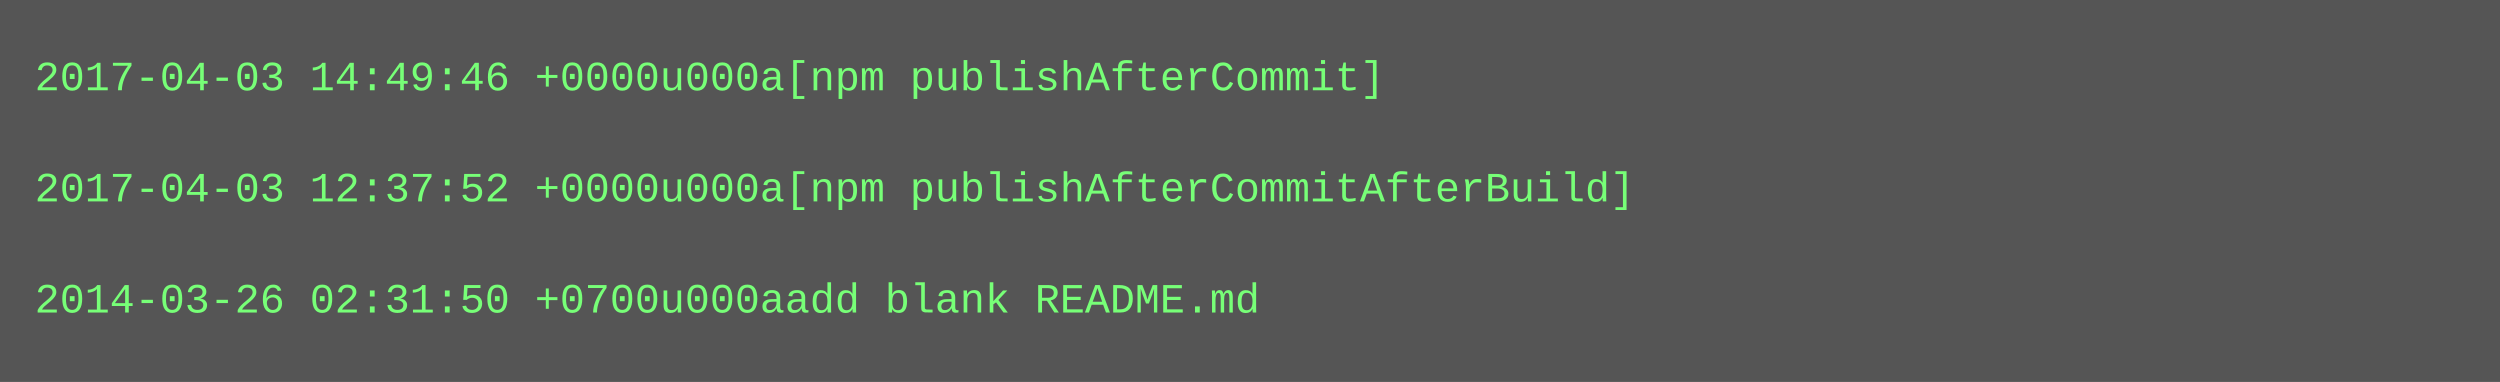
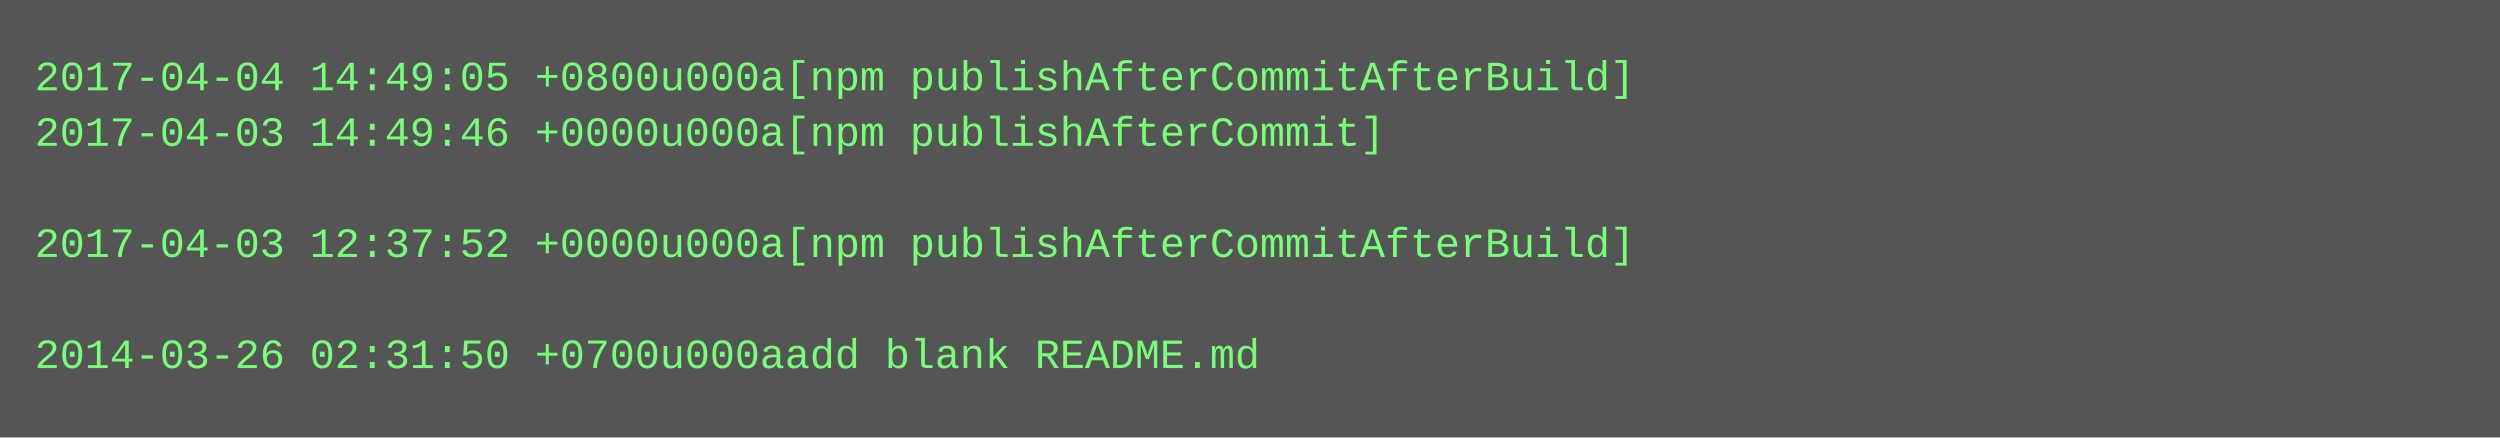
- <svg xmlns="http://www.w3.org/2000/svg" height="110" width="720">
-   <rect height="110" fill="#555" width="720" />
+ <svg xmlns="http://www.w3.org/2000/svg" height="126" width="720">
+   <rect height="126" fill="#555" width="720" />
  <text fill="#7f7" font-family="Courier New" font-size="12" xml:space="preserve">
-     <tspan x="10" y="26">2017-04-03 14:49:46 +0000u000a[npm publishAfterCommit]</tspan>
-     <tspan x="10" y="42" />
-     <tspan x="10" y="58">2017-04-03 12:37:52 +0000u000a[npm publishAfterCommitAfterBuild]</tspan>
-     <tspan x="10" y="74" />
-     <tspan x="10" y="90">2014-03-26 02:31:50 +0700u000aadd blank README.md</tspan>
+     <tspan x="10" y="26">2017-04-04 14:49:05 +0800u000a[npm publishAfterCommitAfterBuild]</tspan>
+     <tspan x="10" y="42">2017-04-03 14:49:46 +0000u000a[npm publishAfterCommit]</tspan>
+     <tspan x="10" y="58" />
+     <tspan x="10" y="74">2017-04-03 12:37:52 +0000u000a[npm publishAfterCommitAfterBuild]</tspan>
+     <tspan x="10" y="90" />
+     <tspan x="10" y="106">2014-03-26 02:31:50 +0700u000aadd blank README.md</tspan>
  </text>
</svg>
